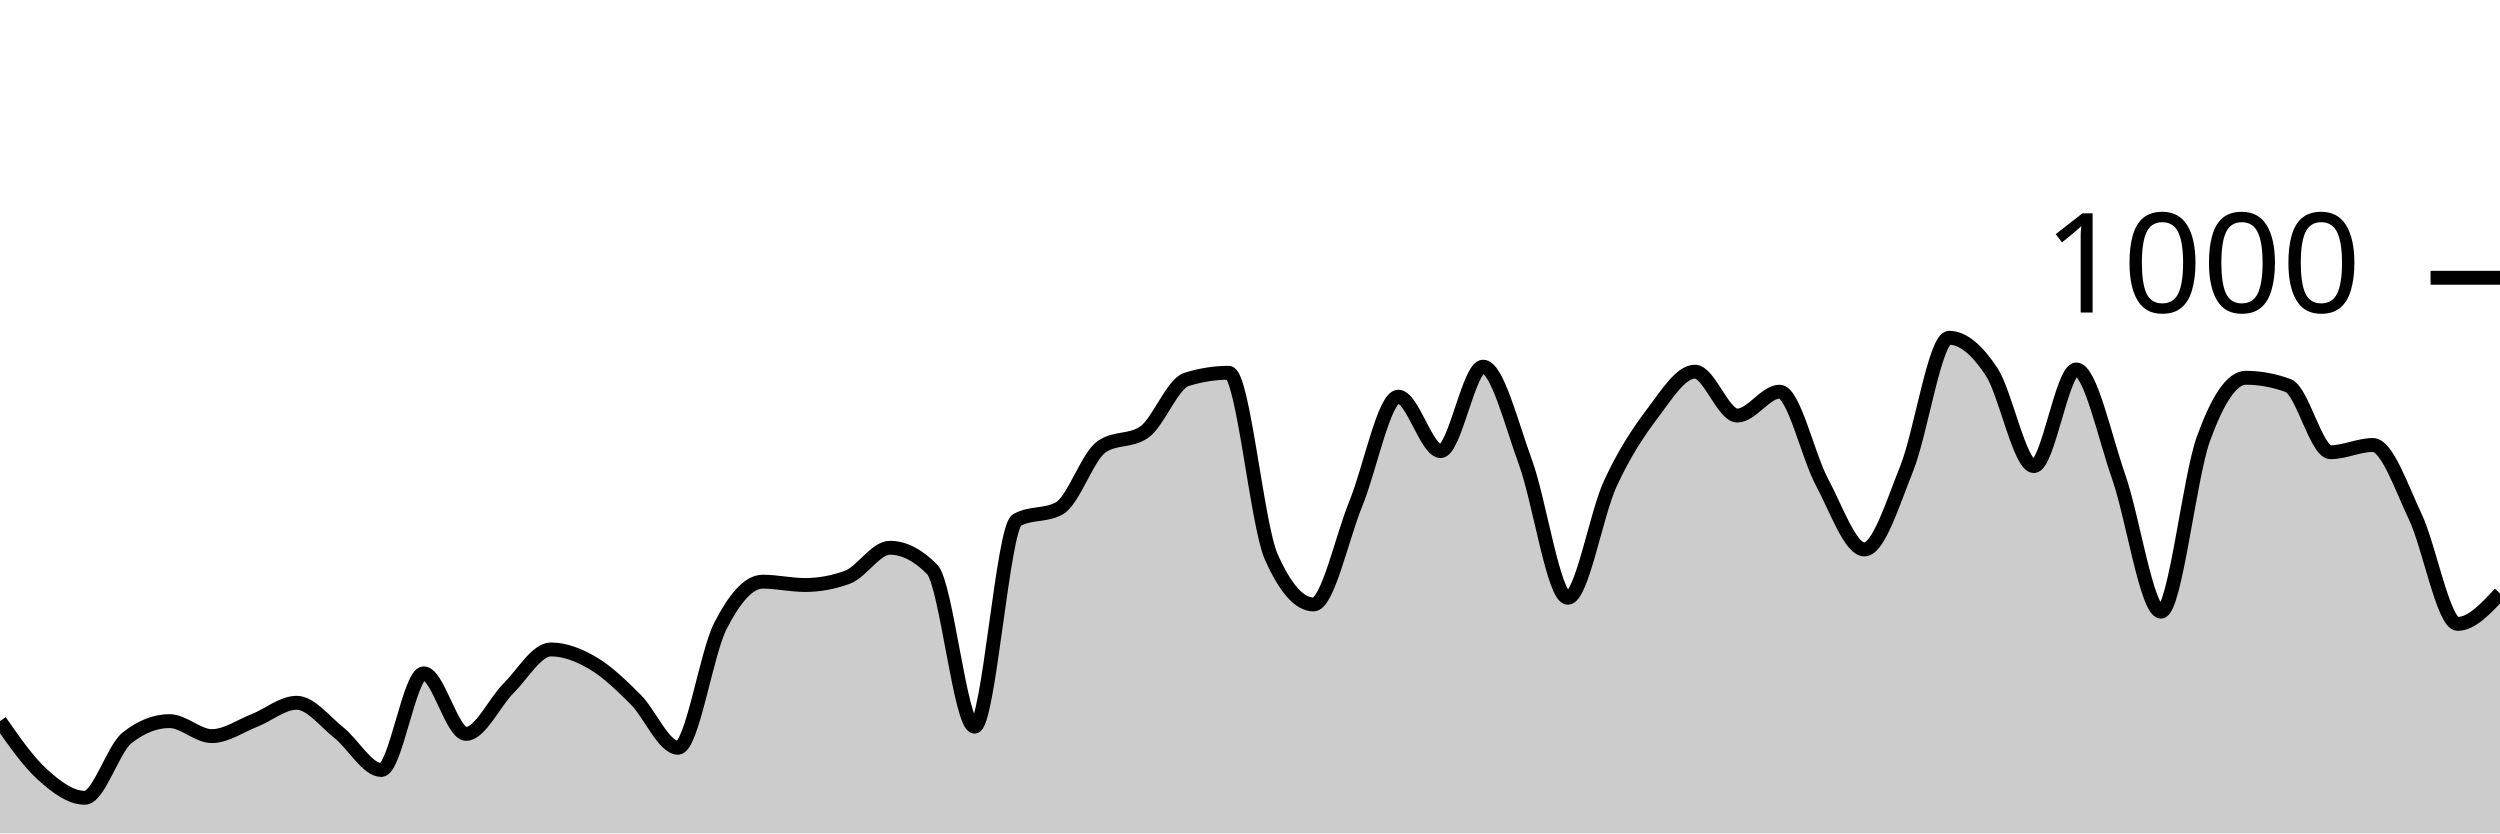
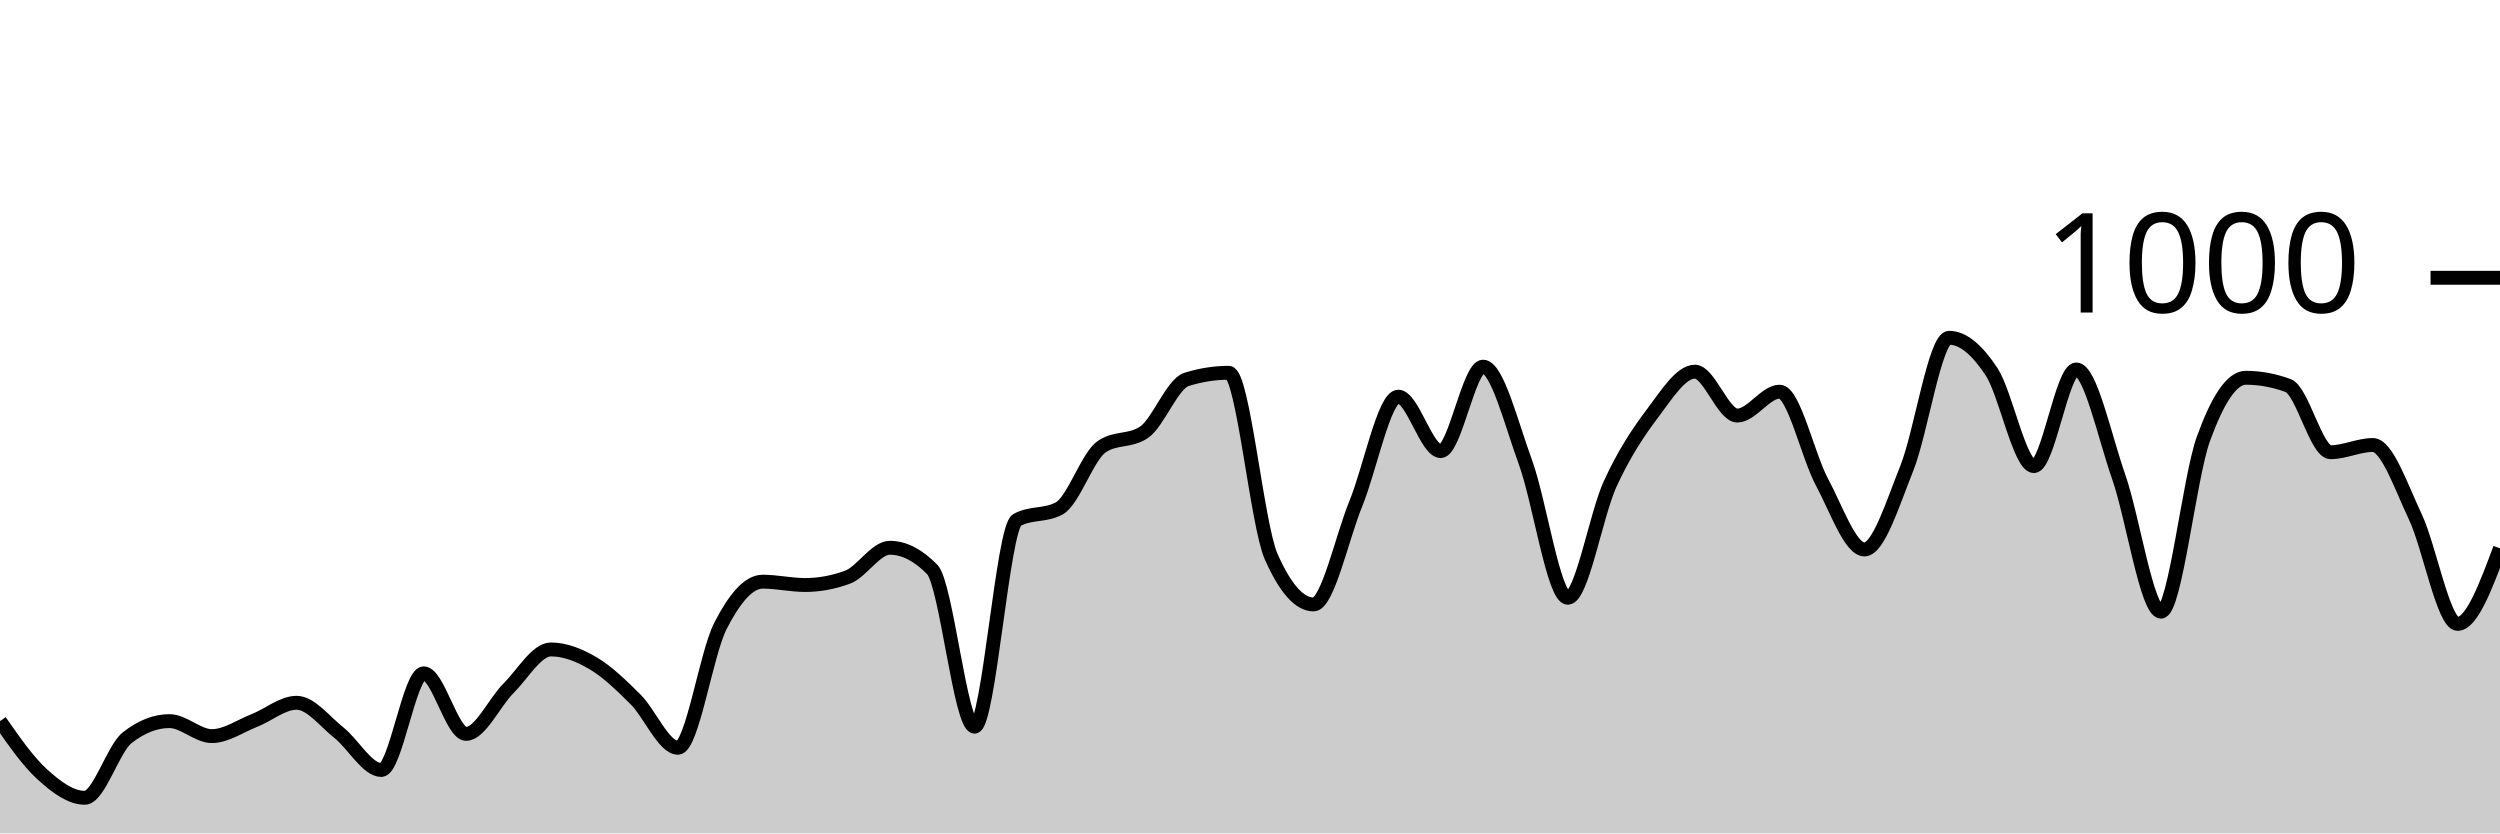
<svg xmlns="http://www.w3.org/2000/svg" viewBox="0 0 180 60">
  <g transform="translate(0,20)">
-     <path class="area" fill="rgba(0, 0, 0, 0.2)" d="M0,31.92C1.017,33.38,2.034,34.84,3.051,35.76C4.068,36.68,5.085,37.44,6.102,37.44C7.119,37.44,8.136,33.92,9.153,33.12C10.169,32.32,11.186,31.92,12.203,31.92C13.22,31.92,14.237,33,15.254,33C16.271,33,17.288,32.28,18.305,31.88C19.322,31.48,20.339,30.6,21.356,30.6C22.373,30.6,23.39,31.953,24.407,32.76C25.424,33.567,26.441,35.44,27.458,35.44C28.475,35.44,29.492,28.48,30.508,28.48C31.525,28.48,32.542,32.84,33.559,32.84C34.576,32.84,35.593,30.573,36.61,29.56C37.627,28.547,38.644,26.76,39.661,26.76C40.678,26.76,41.695,27.16,42.712,27.76C43.729,28.36,44.746,29.347,45.763,30.36C46.78,31.373,47.797,33.84,48.814,33.84C49.831,33.84,50.847,27.073,51.864,25.08C52.881,23.087,53.898,21.88,54.915,21.88C55.932,21.88,56.949,22.12,57.966,22.12C58.983,22.12,60,21.933,61.017,21.56C62.034,21.187,63.051,19.44,64.068,19.44C65.085,19.44,66.102,19.96,67.119,21C68.136,22.04,69.153,32.32,70.169,32.32C71.186,32.32,72.203,18,73.22,17.44C74.237,16.88,75.254,17.16,76.271,16.6C77.288,16.04,78.305,12.853,79.322,12.16C80.339,11.467,81.356,11.813,82.373,11.12C83.39,10.427,84.407,7.64,85.424,7.32C86.441,7,87.458,6.84,88.475,6.84C89.492,6.84,90.508,17.787,91.525,20.08C92.542,22.373,93.559,23.52,94.576,23.52C95.593,23.52,96.61,18.733,97.627,16.24C98.644,13.747,99.661,8.56,100.678,8.56C101.695,8.56,102.712,12.48,103.729,12.48C104.746,12.48,105.763,6.4,106.78,6.4C107.797,6.4,108.814,10.507,109.831,13.28C110.847,16.053,111.864,23.04,112.881,23.04C113.898,23.04,114.915,17.053,115.932,14.84C116.949,12.627,117.966,11.107,118.983,9.76C120,8.413,121.017,6.76,122.034,6.76C123.051,6.76,124.068,9.92,125.085,9.92C126.102,9.92,127.119,8.2,128.136,8.2C129.153,8.2,130.169,12.827,131.186,14.72C132.203,16.613,133.22,19.56,134.237,19.56C135.254,19.56,136.271,16.26,137.288,13.72C138.305,11.18,139.322,4.32,140.339,4.32C141.356,4.32,142.373,5.22,143.39,6.76C144.407,8.3,145.424,13.56,146.441,13.56C147.458,13.56,148.475,6.6,149.492,6.6C150.508,6.6,151.525,11.413,152.542,14.32C153.559,17.227,154.576,24.04,155.593,24.04C156.61,24.04,157.627,14.407,158.644,11.6C159.661,8.793,160.678,7.2,161.695,7.2C162.712,7.2,163.729,7.387,164.746,7.76C165.763,8.133,166.78,12.56,167.797,12.56C168.814,12.56,169.831,12.04,170.847,12.04C171.864,12.04,172.881,15.053,173.898,17.2C174.915,19.347,175.932,24.92,176.949,24.92C177.966,24.92,178.983,23.82,180,22.72L180,40C178.983,40,177.966,40,176.949,40C175.932,40,174.915,40,173.898,40C172.881,40,171.864,40,170.847,40C169.831,40,168.814,40,167.797,40C166.78,40,165.763,40,164.746,40C163.729,40,162.712,40,161.695,40C160.678,40,159.661,40,158.644,40C157.627,40,156.61,40,155.593,40C154.576,40,153.559,40,152.542,40C151.525,40,150.508,40,149.492,40C148.475,40,147.458,40,146.441,40C145.424,40,144.407,40,143.39,40C142.373,40,141.356,40,140.339,40C139.322,40,138.305,40,137.288,40C136.271,40,135.254,40,134.237,40C133.22,40,132.203,40,131.186,40C130.169,40,129.153,40,128.136,40C127.119,40,126.102,40,125.085,40C124.068,40,123.051,40,122.034,40C121.017,40,120,40,118.983,40C117.966,40,116.949,40,115.932,40C114.915,40,113.898,40,112.881,40C111.864,40,110.847,40,109.831,40C108.814,40,107.797,40,106.78,40C105.763,40,104.746,40,103.729,40C102.712,40,101.695,40,100.678,40C99.661,40,98.644,40,97.627,40C96.61,40,95.593,40,94.576,40C93.559,40,92.542,40,91.525,40C90.508,40,89.492,40,88.475,40C87.458,40,86.441,40,85.424,40C84.407,40,83.39,40,82.373,40C81.356,40,80.339,40,79.322,40C78.305,40,77.288,40,76.271,40C75.254,40,74.237,40,73.22,40C72.203,40,71.186,40,70.169,40C69.153,40,68.136,40,67.119,40C66.102,40,65.085,40,64.068,40C63.051,40,62.034,40,61.017,40C60,40,58.983,40,57.966,40C56.949,40,55.932,40,54.915,40C53.898,40,52.881,40,51.864,40C50.847,40,49.831,40,48.814,40C47.797,40,46.78,40,45.763,40C44.746,40,43.729,40,42.712,40C41.695,40,40.678,40,39.661,40C38.644,40,37.627,40,36.61,40C35.593,40,34.576,40,33.559,40C32.542,40,31.525,40,30.508,40C29.492,40,28.475,40,27.458,40C26.441,40,25.424,40,24.407,40C23.39,40,22.373,40,21.356,40C20.339,40,19.322,40,18.305,40C17.288,40,16.271,40,15.254,40C14.237,40,13.22,40,12.203,40C11.186,40,10.169,40,9.153,40C8.136,40,7.119,40,6.102,40C5.085,40,4.068,40,3.051,40C2.034,40,1.017,40,0,40Z" />
-     <path class="line" stroke="black" fill="none" d="M0,31.92C1.017,33.38,2.034,34.84,3.051,35.76C4.068,36.68,5.085,37.44,6.102,37.44C7.119,37.44,8.136,33.92,9.153,33.12C10.169,32.32,11.186,31.92,12.203,31.92C13.22,31.92,14.237,33,15.254,33C16.271,33,17.288,32.28,18.305,31.88C19.322,31.48,20.339,30.6,21.356,30.6C22.373,30.6,23.39,31.953,24.407,32.76C25.424,33.567,26.441,35.44,27.458,35.44C28.475,35.44,29.492,28.48,30.508,28.48C31.525,28.48,32.542,32.84,33.559,32.84C34.576,32.84,35.593,30.573,36.61,29.56C37.627,28.547,38.644,26.76,39.661,26.76C40.678,26.76,41.695,27.16,42.712,27.76C43.729,28.36,44.746,29.347,45.763,30.36C46.78,31.373,47.797,33.84,48.814,33.84C49.831,33.84,50.847,27.073,51.864,25.08C52.881,23.087,53.898,21.88,54.915,21.88C55.932,21.88,56.949,22.12,57.966,22.12C58.983,22.12,60,21.933,61.017,21.56C62.034,21.187,63.051,19.44,64.068,19.44C65.085,19.44,66.102,19.96,67.119,21C68.136,22.04,69.153,32.32,70.169,32.32C71.186,32.32,72.203,18,73.22,17.44C74.237,16.88,75.254,17.16,76.271,16.6C77.288,16.04,78.305,12.853,79.322,12.16C80.339,11.467,81.356,11.813,82.373,11.12C83.39,10.427,84.407,7.64,85.424,7.32C86.441,7,87.458,6.84,88.475,6.84C89.492,6.84,90.508,17.787,91.525,20.08C92.542,22.373,93.559,23.52,94.576,23.52C95.593,23.52,96.61,18.733,97.627,16.24C98.644,13.747,99.661,8.56,100.678,8.56C101.695,8.56,102.712,12.48,103.729,12.48C104.746,12.48,105.763,6.4,106.78,6.4C107.797,6.4,108.814,10.507,109.831,13.28C110.847,16.053,111.864,23.04,112.881,23.04C113.898,23.04,114.915,17.053,115.932,14.84C116.949,12.627,117.966,11.107,118.983,9.76C120,8.413,121.017,6.76,122.034,6.76C123.051,6.76,124.068,9.92,125.085,9.92C126.102,9.92,127.119,8.2,128.136,8.2C129.153,8.2,130.169,12.827,131.186,14.72C132.203,16.613,133.22,19.56,134.237,19.56C135.254,19.56,136.271,16.26,137.288,13.72C138.305,11.18,139.322,4.32,140.339,4.32C141.356,4.32,142.373,5.22,143.39,6.76C144.407,8.3,145.424,13.56,146.441,13.56C147.458,13.56,148.475,6.6,149.492,6.6C150.508,6.6,151.525,11.413,152.542,14.32C153.559,17.227,154.576,24.04,155.593,24.04C156.61,24.04,157.627,14.407,158.644,11.6C159.661,8.793,160.678,7.2,161.695,7.2C162.712,7.2,163.729,7.387,164.746,7.76C165.763,8.133,166.78,12.56,167.797,12.56C168.814,12.56,169.831,12.04,170.847,12.04C171.864,12.04,172.881,15.053,173.898,17.2C174.915,19.347,175.932,24.92,176.949,24.92C177.966,24.92,178.983,23.82,180,22.72" />
+     <path class="area" fill="rgba(0, 0, 0, 0.2)" d="M0,31.92C1.017,33.38,2.034,34.84,3.051,35.76C4.068,36.68,5.085,37.44,6.102,37.44C7.119,37.44,8.136,33.92,9.153,33.12C10.169,32.32,11.186,31.92,12.203,31.92C13.22,31.92,14.237,33,15.254,33C16.271,33,17.288,32.28,18.305,31.88C19.322,31.48,20.339,30.6,21.356,30.6C22.373,30.6,23.39,31.953,24.407,32.76C25.424,33.567,26.441,35.44,27.458,35.44C28.475,35.44,29.492,28.48,30.508,28.48C31.525,28.48,32.542,32.84,33.559,32.84C34.576,32.84,35.593,30.573,36.61,29.56C37.627,28.547,38.644,26.76,39.661,26.76C40.678,26.76,41.695,27.16,42.712,27.76C43.729,28.36,44.746,29.347,45.763,30.36C46.78,31.373,47.797,33.84,48.814,33.84C49.831,33.84,50.847,27.073,51.864,25.08C52.881,23.087,53.898,21.88,54.915,21.88C55.932,21.88,56.949,22.12,57.966,22.12C58.983,22.12,60,21.933,61.017,21.56C62.034,21.187,63.051,19.44,64.068,19.44C65.085,19.44,66.102,19.96,67.119,21C68.136,22.04,69.153,32.32,70.169,32.32C71.186,32.32,72.203,18,73.22,17.44C74.237,16.88,75.254,17.16,76.271,16.6C77.288,16.04,78.305,12.853,79.322,12.16C80.339,11.467,81.356,11.813,82.373,11.12C83.39,10.427,84.407,7.64,85.424,7.32C86.441,7,87.458,6.84,88.475,6.84C89.492,6.84,90.508,17.787,91.525,20.08C92.542,22.373,93.559,23.52,94.576,23.52C95.593,23.52,96.61,18.733,97.627,16.24C98.644,13.747,99.661,8.56,100.678,8.56C101.695,8.56,102.712,12.48,103.729,12.48C104.746,12.48,105.763,6.4,106.78,6.4C107.797,6.4,108.814,10.507,109.831,13.28C110.847,16.053,111.864,23.04,112.881,23.04C113.898,23.04,114.915,17.053,115.932,14.84C116.949,12.627,117.966,11.107,118.983,9.76C120,8.413,121.017,6.76,122.034,6.76C123.051,6.76,124.068,9.92,125.085,9.92C126.102,9.92,127.119,8.2,128.136,8.2C129.153,8.2,130.169,12.827,131.186,14.72C132.203,16.613,133.22,19.56,134.237,19.56C135.254,19.56,136.271,16.26,137.288,13.72C138.305,11.18,139.322,4.32,140.339,4.32C141.356,4.32,142.373,5.22,143.39,6.76C144.407,8.3,145.424,13.56,146.441,13.56C147.458,13.56,148.475,6.6,149.492,6.6C150.508,6.6,151.525,11.413,152.542,14.32C153.559,17.227,154.576,24.04,155.593,24.04C156.61,24.04,157.627,14.407,158.644,11.6C159.661,8.793,160.678,7.2,161.695,7.2C162.712,7.2,163.729,7.387,164.746,7.76C165.763,8.133,166.78,12.56,167.797,12.56C168.814,12.56,169.831,12.04,170.847,12.04C171.864,12.04,172.881,15.053,173.898,17.2C174.915,19.347,175.932,24.92,176.949,24.92C177.966,24.92,178.983,22.2,180,19.48L180,40C178.983,40,177.966,40,176.949,40C175.932,40,174.915,40,173.898,40C172.881,40,171.864,40,170.847,40C169.831,40,168.814,40,167.797,40C166.78,40,165.763,40,164.746,40C163.729,40,162.712,40,161.695,40C160.678,40,159.661,40,158.644,40C157.627,40,156.61,40,155.593,40C154.576,40,153.559,40,152.542,40C151.525,40,150.508,40,149.492,40C148.475,40,147.458,40,146.441,40C145.424,40,144.407,40,143.39,40C142.373,40,141.356,40,140.339,40C139.322,40,138.305,40,137.288,40C136.271,40,135.254,40,134.237,40C133.22,40,132.203,40,131.186,40C130.169,40,129.153,40,128.136,40C127.119,40,126.102,40,125.085,40C124.068,40,123.051,40,122.034,40C121.017,40,120,40,118.983,40C117.966,40,116.949,40,115.932,40C114.915,40,113.898,40,112.881,40C111.864,40,110.847,40,109.831,40C108.814,40,107.797,40,106.78,40C105.763,40,104.746,40,103.729,40C102.712,40,101.695,40,100.678,40C99.661,40,98.644,40,97.627,40C96.61,40,95.593,40,94.576,40C93.559,40,92.542,40,91.525,40C90.508,40,89.492,40,88.475,40C87.458,40,86.441,40,85.424,40C84.407,40,83.39,40,82.373,40C81.356,40,80.339,40,79.322,40C78.305,40,77.288,40,76.271,40C75.254,40,74.237,40,73.22,40C72.203,40,71.186,40,70.169,40C69.153,40,68.136,40,67.119,40C66.102,40,65.085,40,64.068,40C63.051,40,62.034,40,61.017,40C60,40,58.983,40,57.966,40C56.949,40,55.932,40,54.915,40C53.898,40,52.881,40,51.864,40C50.847,40,49.831,40,48.814,40C47.797,40,46.78,40,45.763,40C44.746,40,43.729,40,42.712,40C41.695,40,40.678,40,39.661,40C38.644,40,37.627,40,36.61,40C35.593,40,34.576,40,33.559,40C32.542,40,31.525,40,30.508,40C29.492,40,28.475,40,27.458,40C26.441,40,25.424,40,24.407,40C23.39,40,22.373,40,21.356,40C20.339,40,19.322,40,18.305,40C17.288,40,16.271,40,15.254,40C14.237,40,13.22,40,12.203,40C11.186,40,10.169,40,9.153,40C8.136,40,7.119,40,6.102,40C5.085,40,4.068,40,3.051,40C2.034,40,1.017,40,0,40Z" />
+     <path class="line" stroke="black" fill="none" d="M0,31.92C1.017,33.38,2.034,34.84,3.051,35.76C4.068,36.68,5.085,37.44,6.102,37.44C7.119,37.44,8.136,33.92,9.153,33.12C10.169,32.32,11.186,31.92,12.203,31.92C13.22,31.92,14.237,33,15.254,33C16.271,33,17.288,32.28,18.305,31.88C19.322,31.48,20.339,30.6,21.356,30.6C22.373,30.6,23.39,31.953,24.407,32.76C25.424,33.567,26.441,35.44,27.458,35.44C28.475,35.44,29.492,28.48,30.508,28.48C31.525,28.48,32.542,32.84,33.559,32.84C34.576,32.84,35.593,30.573,36.61,29.56C37.627,28.547,38.644,26.76,39.661,26.76C40.678,26.76,41.695,27.16,42.712,27.76C43.729,28.36,44.746,29.347,45.763,30.36C46.78,31.373,47.797,33.84,48.814,33.84C49.831,33.84,50.847,27.073,51.864,25.08C52.881,23.087,53.898,21.88,54.915,21.88C55.932,21.88,56.949,22.12,57.966,22.12C58.983,22.12,60,21.933,61.017,21.56C62.034,21.187,63.051,19.44,64.068,19.44C65.085,19.44,66.102,19.96,67.119,21C68.136,22.04,69.153,32.32,70.169,32.32C71.186,32.32,72.203,18,73.22,17.44C74.237,16.88,75.254,17.16,76.271,16.6C77.288,16.04,78.305,12.853,79.322,12.16C80.339,11.467,81.356,11.813,82.373,11.12C83.39,10.427,84.407,7.64,85.424,7.32C86.441,7,87.458,6.84,88.475,6.84C89.492,6.84,90.508,17.787,91.525,20.08C92.542,22.373,93.559,23.52,94.576,23.52C95.593,23.52,96.61,18.733,97.627,16.24C98.644,13.747,99.661,8.56,100.678,8.56C101.695,8.56,102.712,12.48,103.729,12.48C104.746,12.48,105.763,6.4,106.78,6.4C107.797,6.4,108.814,10.507,109.831,13.28C110.847,16.053,111.864,23.04,112.881,23.04C113.898,23.04,114.915,17.053,115.932,14.84C116.949,12.627,117.966,11.107,118.983,9.76C120,8.413,121.017,6.76,122.034,6.76C123.051,6.76,124.068,9.92,125.085,9.92C126.102,9.92,127.119,8.2,128.136,8.2C129.153,8.2,130.169,12.827,131.186,14.72C132.203,16.613,133.22,19.56,134.237,19.56C135.254,19.56,136.271,16.26,137.288,13.72C138.305,11.18,139.322,4.32,140.339,4.32C141.356,4.32,142.373,5.22,143.39,6.76C144.407,8.3,145.424,13.56,146.441,13.56C147.458,13.56,148.475,6.6,149.492,6.6C150.508,6.6,151.525,11.413,152.542,14.32C153.559,17.227,154.576,24.04,155.593,24.04C156.61,24.04,157.627,14.407,158.644,11.6C159.661,8.793,160.678,7.2,161.695,7.2C162.712,7.2,163.729,7.387,164.746,7.76C165.763,8.133,166.78,12.56,167.797,12.56C168.814,12.56,169.831,12.04,170.847,12.04C171.864,12.04,172.881,15.053,173.898,17.2C174.915,19.347,175.932,24.92,176.949,24.92C177.966,24.92,178.983,22.2,180,19.48" />
    <path class="axis-ceiling" stroke-width="1" stroke="black" fill="none" d="M175,0L180,0" />
    <text class="axis-ceiling-label" font-family="sans-serif" text-anchor="end" font-size="10px" x="170" y="2.5">1000</text>
  </g>
</svg>
